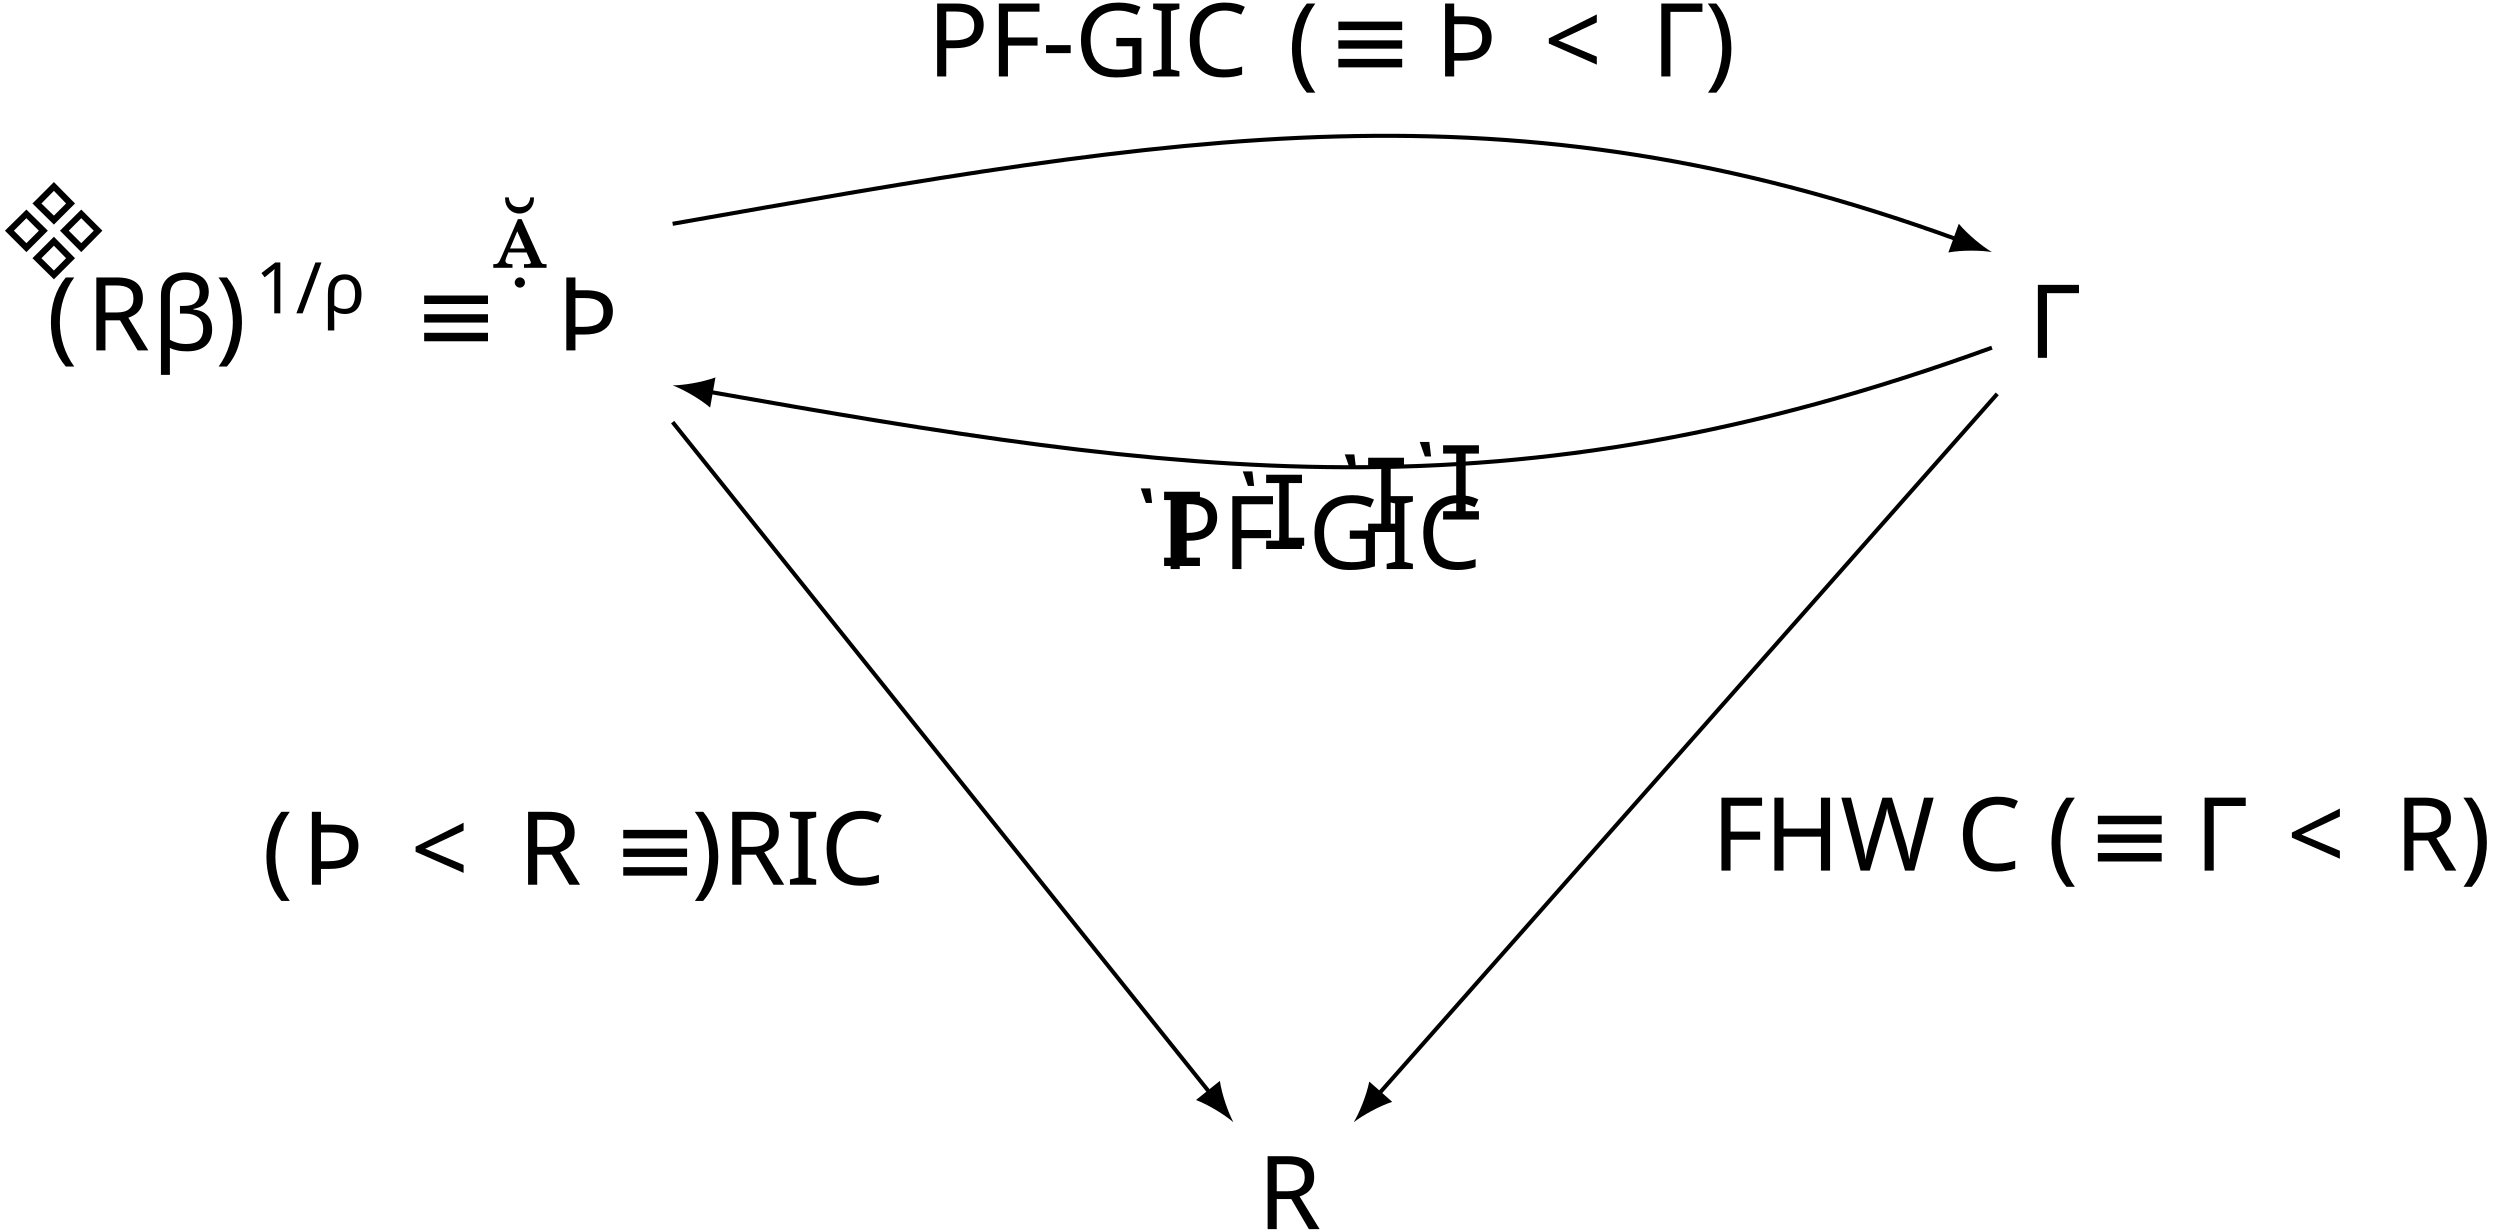
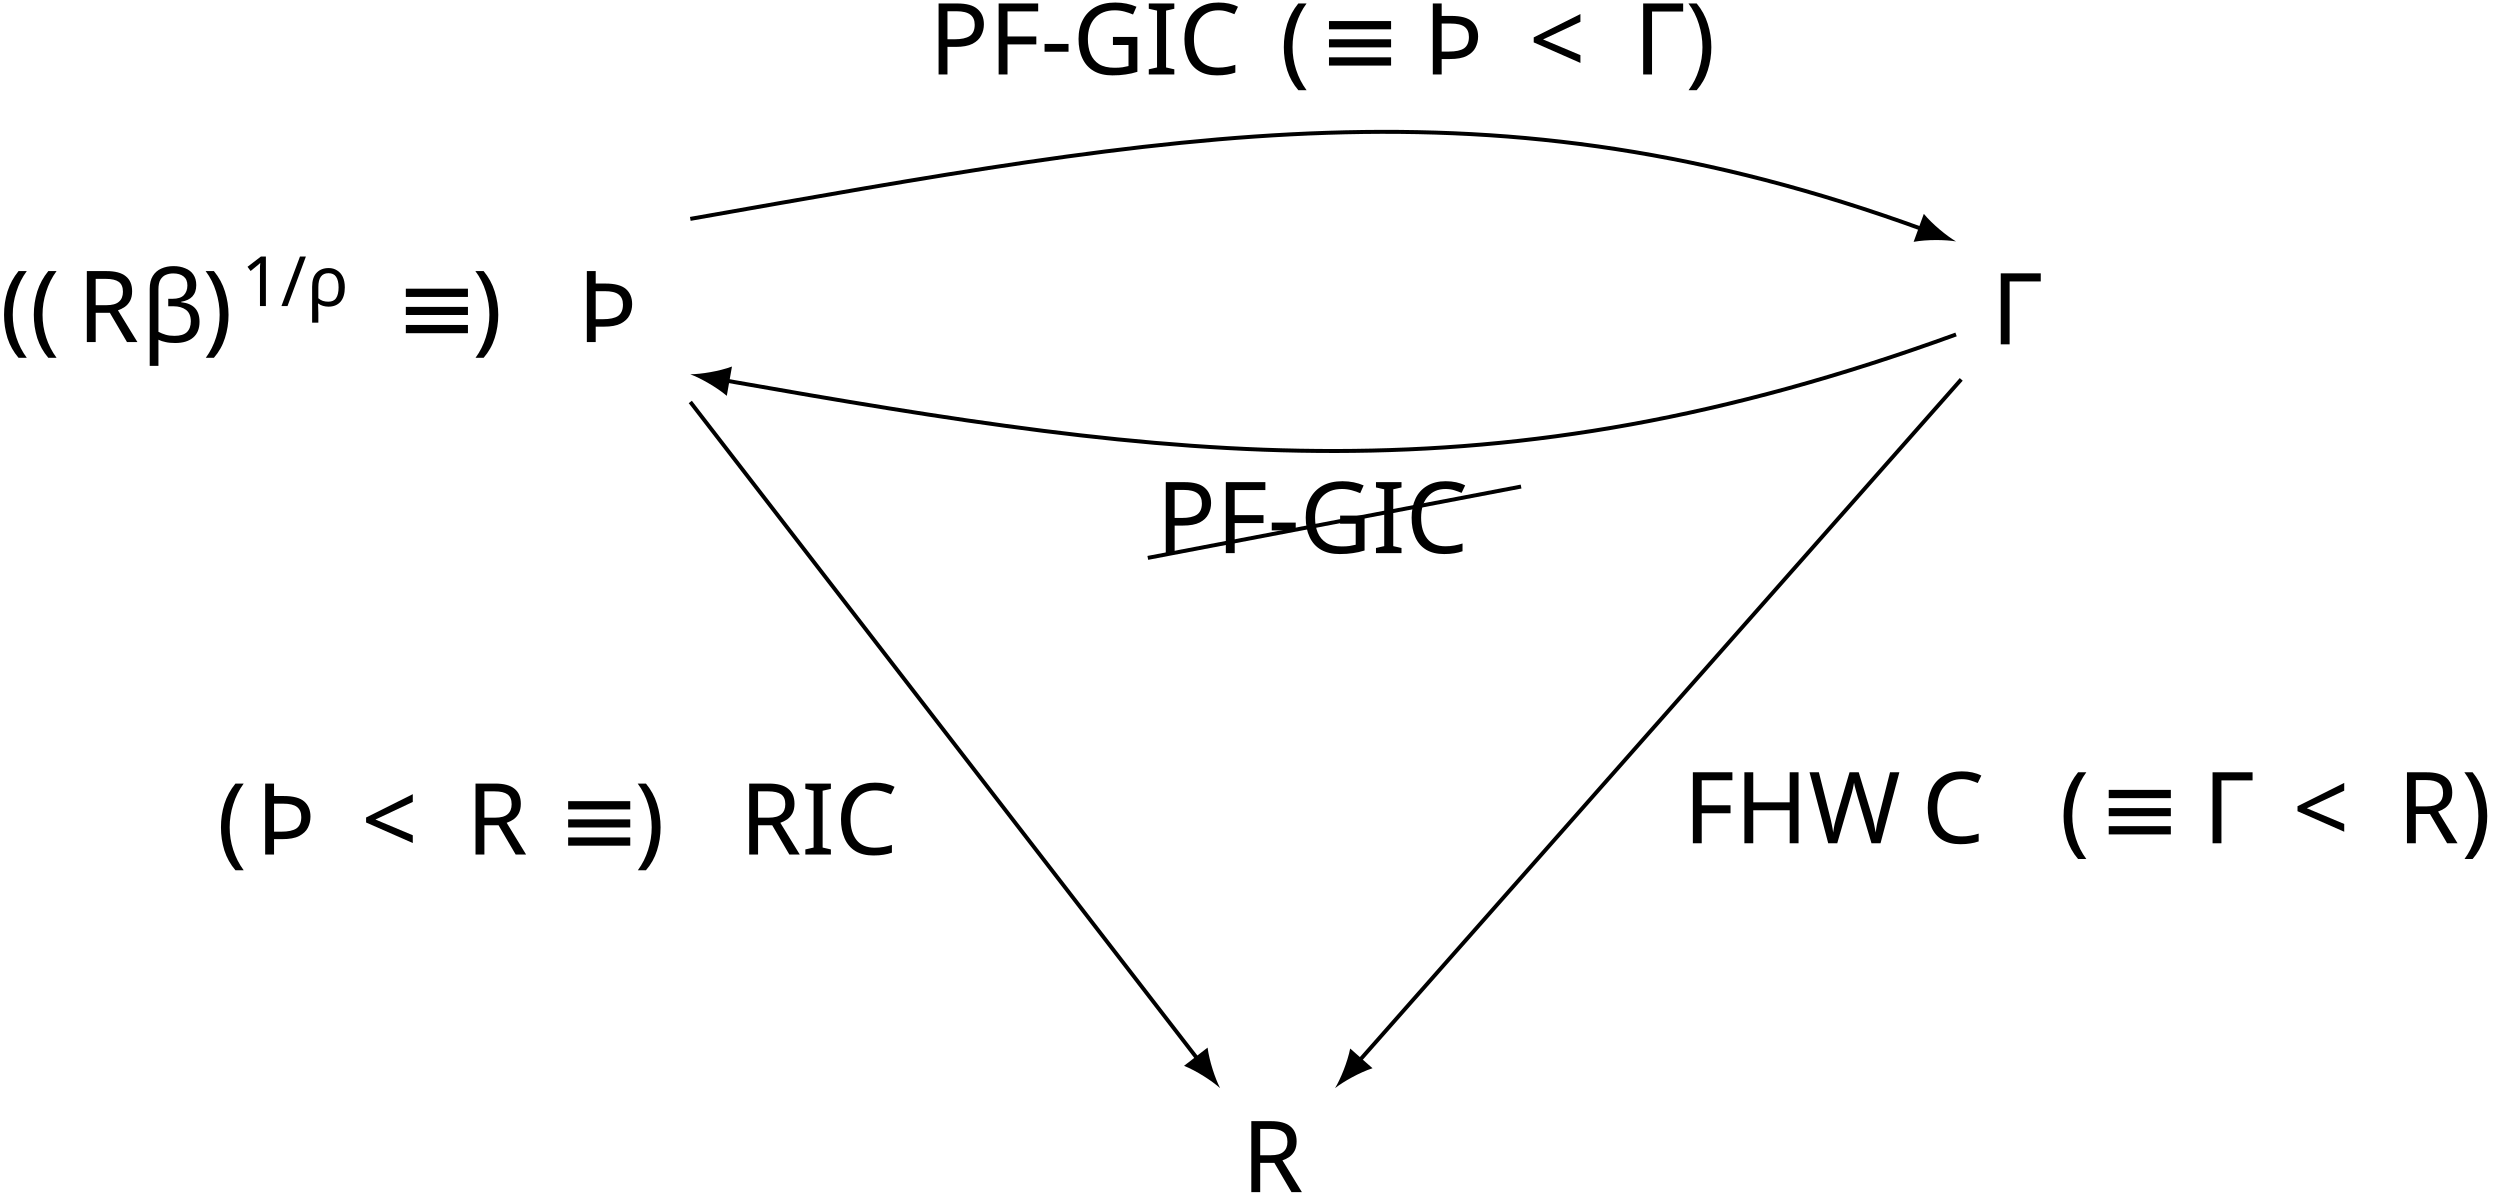
- <svg xmlns="http://www.w3.org/2000/svg" version="1.1" width="244.152pt" height="120.041pt" viewBox="-65.845 -65.845 244.152 120.041">
+ <svg xmlns="http://www.w3.org/2000/svg" version="1.1" width="250.931pt" height="119.656pt" viewBox="-65.845 -65.845 250.931 119.656">
  <defs>
-     <font id="line10" horiz-adv-x="0">
-       <font-face font-family="line10" units-per-em="1000" ascent="1020" descent="150" />
-       <glyph unicode="" horiz-adv-x="1000" vert-adv-y="1000" glyph-name="a40" d="M1003 146C1012 148 1020 156 1020 166C1020 177 1011 186 1000 186H996L-3 19C-12 18-20 9-20 0C-20-11-11-20 0-20C1-20 2-19 3-19L1003 146Z" />
+     <font id="wasyb10" horiz-adv-x="0">
+       <font-face font-family="wasyb10" units-per-em="1000" ascent="762" descent="1667" />
+       <glyph unicode="Þ" horiz-adv-x="786" vert-adv-y="786" glyph-name="Thorn" d="M137 53C123 48 87 47 55 47C49 47 44 42 44 36V11C44 5 49 0 55 0C95 0 162 9 216 9S331 0 377 0C383 0 388 5 388 11V36C388 42 383 47 377 47C346 47 310 48 296 53C290 55 286 62 286 74V137H450C518 137 586 155 641 196C687 230 720 281 720 339S688 450 641 486C586 528 518 547 450 547H278V610C280 621 284 628 290 631C304 636 340 636 372 636C378 636 383 641 383 647V672C383 678 378 683 372 683C332 683 265 675 211 675C159 675 94 683 55 683C49 683 44 678 44 672V647C44 641 49 636 55 636C87 636 123 636 137 631C143 628 147 621 147 610V74C147 62 143 55 137 53ZM545 458C573 430 573 382 573 339S573 248 545 220C511 186 461 178 413 178H280V499H413C461 499 511 492 545 458Z" />
    </font>
    <font id="cmsy10" horiz-adv-x="0">
      <font-face font-family="cmsy10" units-per-em="1000" ascent="775" descent="960" />
      <glyph unicode="≡" horiz-adv-x="777" vert-adv-y="777" glyph-name="equivalence" d="M686 424C703 424 722 424 722 444S704 464 687 464H90C73 464 55 464 55 444S75 424 91 424H686ZM687 36C704 36 722 36 722 56S703 76 686 76H91C75 76 55 76 55 56S73 36 90 36H687ZM687 230C704 230 722 230 722 250S704 270 687 270H90C73 270 55 270 55 250S73 230 90 230H687Z" />
-     </font>
-     <font id="wasyb10" horiz-adv-x="0">
-       <font-face font-family="wasyb10" units-per-em="1000" ascent="762" descent="1667" />
-       <glyph unicode="Þ" horiz-adv-x="786" vert-adv-y="786" glyph-name="Thorn" d="M137 53C123 48 87 47 55 47C49 47 44 42 44 36V11C44 5 49 0 55 0C95 0 162 9 216 9S331 0 377 0C383 0 388 5 388 11V36C388 42 383 47 377 47C346 47 310 48 296 53C290 55 286 62 286 74V137H450C518 137 586 155 641 196C687 230 720 281 720 339S688 450 641 486C586 528 518 547 450 547H278V610C280 621 284 628 290 631C304 636 340 636 372 636C378 636 383 641 383 647V672C383 678 378 683 372 683C332 683 265 675 211 675C159 675 94 683 55 683C49 683 44 678 44 672V647C44 641 49 636 55 636C87 636 123 636 137 631C143 628 147 621 147 610V74C147 62 143 55 137 53ZM545 458C573 430 573 382 573 339S573 248 545 220C511 186 461 178 413 178H280V499H413C461 499 511 492 545 458Z" />
-     </font>
-     <font id="cmmi10" horiz-adv-x="0">
-       <font-face font-family="cmmi10" units-per-em="1000" ascent="750" descent="250" />
-       <glyph unicode="β" horiz-adv-x="565" vert-adv-y="565" glyph-name="beta" d="M575 569C575 644 520 706 439 706C381 706 353 690 318 664C263 624 208 527 189 451L30-184C29-188 34-194 42-194S53-192 54-189L124 87C143 27 187-10 260-10S408 25 453 69C501 115 533 179 533 253C533 325 496 377 460 402C518 435 575 497 575 569ZM395 403C382 398 371 396 347 396C333 396 313 395 303 400C305 410 341 408 352 408C373 408 382 408 395 403ZM519 592C519 522 481 450 429 419C402 429 382 431 352 431C331 431 275 432 275 399C274 371 326 374 344 374C381 374 396 375 426 387C464 351 469 320 470 274C472 216 448 141 420 102C381 48 314 12 257 12C181 12 143 70 143 141C143 151 143 166 148 185L212 438C234 524 306 683 426 683C484 683 519 652 519 592Z" />
-       <glyph unicode="&lt;" horiz-adv-x="777" vert-adv-y="777" glyph-name="less" d="M675 498C687 504 694 509 694 520S685 540 674 540C671 540 669 540 656 533L102 272C91 267 83 262 83 250S91 233 102 228L656-33C669-40 671-40 674-40C685-40 694-31 694-20S687-4 675 2L150 250L675 498Z" />
-     </font>
-     <font id="cmmi7" horiz-adv-x="0">
-       <font-face font-family="cmmi7" units-per-em="1000" ascent="750" descent="250" />
-       <glyph unicode="ρ" horiz-adv-x="592" vert-adv-y="592" glyph-name="rho" d="M54-161C50-176 50-181 50-182C50-204 68-214 84-214C120-214 128-184 135-152C149-100 177 14 187 52C196 37 228-10 297-10C425-10 561 126 561 272C561 378 490 441 402 441C304 441 183 355 148 214L54-161ZM296 18C222 18 200 92 200 105C200 107 206 129 209 141C239 264 245 287 274 331C310 384 360 413 400 413C441 413 480 384 480 312C480 266 454 155 423 105C377 34 327 18 296 18Z" />
-       <glyph unicode="/" horiz-adv-x="585" vert-adv-y="585" glyph-name="slash" d="M501 706C507 719 507 721 507 725C507 741 494 750 483 750C466 750 461 738 456 725L83-206C77-219 77-221 77-225C77-241 90-250 101-250C118-250 123-238 128-225L501 706Z" />
-     </font>
-     <font id="cmr7" horiz-adv-x="0">
-       <font-face font-family="cmr7" units-per-em="1000" ascent="750" descent="250" />
-       <glyph unicode="1" horiz-adv-x="569" vert-adv-y="569" glyph-name="one" d="M335 636C335 663 333 664 305 664C241 601 150 600 109 600V564C133 564 199 564 254 592V82C254 49 254 36 154 36H116V0C134 1 257 4 294 4C325 4 451 1 473 0V36H435C335 36 335 49 335 82V636Z" />
-     </font>
-     <font id="cmss10" horiz-adv-x="0">
-       <font-face font-family="cmss10" units-per-em="1000" ascent="759" descent="250" />
-       <glyph unicode="R" horiz-adv-x="645" vert-adv-y="645" glyph-name="R" d="M419 326C522 356 589 427 589 508C589 607 480 694 337 694H96V0H182V317H340L528 0H617L419 326ZM182 378V638H326C442 638 508 579 508 508S444 378 326 378H182Z" />
    </font>
    <font id="cmr10" horiz-adv-x="0">
      <font-face font-family="cmr10" units-per-em="1000" ascent="750" descent="250" />
      <glyph unicode="Γ" horiz-adv-x="625" vert-adv-y="625" glyph-name="Gamma" d="M554 680H33V649H57C134 649 136 638 136 602V78C136 42 134 31 57 31H33V0C68 3 146 3 185 3C226 3 317 3 353 0V31H320C225 31 225 44 225 79V609C225 642 227 649 274 649H377C520 649 541 590 557 455H582L554 680Z" />
      <glyph unicode="(" horiz-adv-x="388" vert-adv-y="388" glyph-name="parenleft" d="M331-240C331-237 331-235 314-218C189-92 157 97 157 250C157 424 195 598 318 723C331 735 331 737 331 740C331 747 327 750 321 750C311 750 221 682 162 555C111 445 99 334 99 250C99 172 110 51 165-62C225-185 311-250 321-250C327-250 331-247 331-240Z" />
      <glyph unicode=")" horiz-adv-x="388" vert-adv-y="388" glyph-name="parenright" d="M289 250C289 328 278 449 223 562C163 685 77 750 67 750C61 750 57 746 57 740C57 737 57 735 76 717C174 618 231 459 231 250C231 79 194-97 70-223C57-235 57-237 57-240C57-246 61-250 67-250C77-250 167-182 226-55C277 55 289 166 289 250Z" />
      <glyph unicode="-" horiz-adv-x="333" vert-adv-y="333" glyph-name="hyphen" d="M276 187V245H11V187H276Z" />
      <glyph unicode="C" horiz-adv-x="722" vert-adv-y="722" glyph-name="C" d="M56 342C56 135 218-22 404-22C567-22 665 117 665 233C665 243 665 250 652 250C641 250 641 244 640 234C632 91 525 9 416 9C355 9 159 43 159 341C159 640 354 674 415 674C524 674 613 583 633 437C635 423 635 420 649 420C665 420 665 423 665 444V681C665 698 665 705 654 705C650 705 646 705 638 693L588 619C551 655 500 705 404 705C217 705 56 546 56 342Z" />
      <glyph unicode="F" horiz-adv-x="652" vert-adv-y="652" glyph-name="F" d="M582 680H33V649H57C134 649 136 638 136 602V78C136 42 134 31 57 31H33V0C68 3 146 3 185 3C226 3 317 3 353 0V31H320C225 31 225 44 225 79V325H311C407 325 417 293 417 208H442V473H417C417 389 407 356 311 356H225V609C225 642 227 649 274 649H394C544 649 569 593 585 455H610L582 680Z" />
      <glyph unicode="G" horiz-adv-x="784" vert-adv-y="784" glyph-name="G" d="M593 63C606 41 646 1 657 1C666 1 666 9 666 24V198C666 237 670 242 735 242V273C698 272 643 270 613 270C573 270 488 270 452 273V242H484C574 242 577 231 577 194V130C577 18 450 9 422 9C357 9 159 44 159 342C159 641 356 674 416 674C523 674 614 584 634 437C636 423 636 420 650 420C666 420 666 423 666 444V681C666 698 666 705 655 705C651 705 647 705 639 693L589 619C557 651 503 705 404 705C218 705 56 547 56 342S216-22 406-22C479-22 559 4 593 63Z" />
      <glyph unicode="H" horiz-adv-x="750" vert-adv-y="750" glyph-name="H" d="M613 605C613 641 615 652 692 652H716V683C681 680 607 680 569 680S456 680 421 683V652H445C522 652 524 641 524 605V371H225V605C225 641 227 652 304 652H328V683C293 680 219 680 181 680S68 680 33 683V652H57C134 652 136 641 136 605V78C136 42 134 31 57 31H33V0C68 3 142 3 180 3S293 3 328 0V31H304C227 31 225 42 225 78V340H524V78C524 42 522 31 445 31H421V0C456 3 530 3 568 3S681 3 716 0V31H692C615 31 613 42 613 78V605Z" />
      <glyph unicode="I" horiz-adv-x="361" vert-adv-y="361" glyph-name="I" d="M225 605C225 641 228 652 307 652H333V683C298 680 219 680 181 680C142 680 63 680 28 683V652H54C133 652 136 641 136 605V78C136 42 133 31 54 31H28V0C63 3 142 3 180 3C219 3 298 3 333 0V31H307C228 31 225 42 225 78V605Z" />
      <glyph unicode="P" horiz-adv-x="680" vert-adv-y="680" glyph-name="P" d="M227 316H396C516 316 624 397 624 497C624 595 525 683 388 683H35V652H59C136 652 138 641 138 605V78C138 42 136 31 59 31H35V0C70 3 144 3 182 3S295 3 330 0V31H306C229 31 227 42 227 78V316ZM224 342V612C224 645 226 652 273 652H362C521 652 521 546 521 497C521 450 521 342 362 342H224Z" />
      <glyph unicode="R" horiz-adv-x="736" vert-adv-y="736" glyph-name="R" d="M224 353V612C224 635 224 647 246 650C256 652 285 652 305 652C395 652 507 648 507 503C507 434 483 353 335 353H224ZM435 340C532 364 610 425 610 503C610 599 496 683 349 683H35V652H59C136 652 138 641 138 605V78C138 42 136 31 59 31H35V0C71 3 142 3 181 3S291 3 327 0V31H303C226 31 224 42 224 78V331H339C355 331 397 331 432 297C470 261 470 230 470 163C470 98 470 58 511 20C552-16 607-22 637-22C715-22 732 60 732 88C732 94 732 105 719 105C708 105 708 96 707 89C701 18 666 0 641 0C592 0 584 51 570 144L557 224C539 288 490 321 435 340Z" />
      <glyph unicode="W" horiz-adv-x="1027" vert-adv-y="1027" glyph-name="W" d="M909 585C927 642 970 652 1009 652V683C979 681 948 680 918 680C889 680 825 682 799 683V652C866 651 886 618 886 599C886 593 883 585 881 579L731 117L571 607C570 611 568 617 568 622C568 652 626 652 652 652V683C616 680 548 680 510 680S429 682 388 683V652C445 652 466 652 478 616L500 546L361 117L200 609C199 612 198 619 198 622C198 652 256 652 282 652V683C246 680 178 680 140 680S59 682 18 683V652C93 652 97 647 109 610L309-3C312-12 315-22 328-22C342-22 344-15 348-2L513 506L679-3C682-12 685-22 698-22C712-22 714-15 718-2L909 585Z" />
    </font>
-     <font id="cmex10" horiz-adv-x="0">
-       <font-face font-family="cmex10" units-per-em="1000" ascent="772" descent="2960" />
-       <glyph unicode="" horiz-adv-x="458" vert-adv-y="458" glyph-name="parenleftbig" d="M413-1149C413-1145 411-1143 409-1140C363-1091 295-1010 253-847C230-756 221-653 221-560C221-297 284-113 404 17C413 26 413 28 413 30C413 40 405 40 401 40C386 40 332-20 319-35C217-156 152-336 152-559C152-701 177-902 308-1071C318-1083 383-1159 401-1159C405-1159 413-1159 413-1149Z" />
-       <glyph unicode="" horiz-adv-x="458" vert-adv-y="458" glyph-name="parenrightbig" d="M305-560C305-418 280-217 149-48C139-36 74 40 56 40C51 40 44 38 44 30C44 26 46 23 50 20C98-32 163-113 204-272C227-363 236-466 236-559C236-660 227-762 201-860C163-1000 104-1080 53-1136C44-1145 44-1147 44-1149C44-1157 51-1159 56-1159C71-1159 126-1098 138-1084C240-963 305-783 305-560Z" />
+     <font id="cmmi7" horiz-adv-x="0">
+       <font-face font-family="cmmi7" units-per-em="1000" ascent="750" descent="250" />
+       <glyph unicode="ρ" horiz-adv-x="592" vert-adv-y="592" glyph-name="rho" d="M54-161C50-176 50-181 50-182C50-204 68-214 84-214C120-214 128-184 135-152C149-100 177 14 187 52C196 37 228-10 297-10C425-10 561 126 561 272C561 378 490 441 402 441C304 441 183 355 148 214L54-161ZM296 18C222 18 200 92 200 105C200 107 206 129 209 141C239 264 245 287 274 331C310 384 360 413 400 413C441 413 480 384 480 312C480 266 454 155 423 105C377 34 327 18 296 18Z" />
+       <glyph unicode="/" horiz-adv-x="585" vert-adv-y="585" glyph-name="slash" d="M501 706C507 719 507 721 507 725C507 741 494 750 483 750C466 750 461 738 456 725L83-206C77-219 77-221 77-225C77-241 90-250 101-250C118-250 123-238 128-225L501 706Z" />
+     </font>
+     <font id="cmr7" horiz-adv-x="0">
+       <font-face font-family="cmr7" units-per-em="1000" ascent="750" descent="250" />
+       <glyph unicode="1" horiz-adv-x="569" vert-adv-y="569" glyph-name="one" d="M335 636C335 663 333 664 305 664C241 601 150 600 109 600V564C133 564 199 564 254 592V82C254 49 254 36 154 36H116V0C134 1 257 4 294 4C325 4 451 1 473 0V36H435C335 36 335 49 335 82V636Z" />
+     </font>
+     <font id="cmmi10" horiz-adv-x="0">
+       <font-face font-family="cmmi10" units-per-em="1000" ascent="750" descent="250" />
+       <glyph unicode="β" horiz-adv-x="565" vert-adv-y="565" glyph-name="beta" d="M575 569C575 644 520 706 439 706C381 706 353 690 318 664C263 624 208 527 189 451L30-184C29-188 34-194 42-194S53-192 54-189L124 87C143 27 187-10 260-10S408 25 453 69C501 115 533 179 533 253C533 325 496 377 460 402C518 435 575 497 575 569ZM395 403C382 398 371 396 347 396C333 396 313 395 303 400C305 410 341 408 352 408C373 408 382 408 395 403ZM519 592C519 522 481 450 429 419C402 429 382 431 352 431C331 431 275 432 275 399C274 371 326 374 344 374C381 374 396 375 426 387C464 351 469 320 470 274C472 216 448 141 420 102C381 48 314 12 257 12C181 12 143 70 143 141C143 151 143 166 148 185L212 438C234 524 306 683 426 683C484 683 519 652 519 592Z" />
+       <glyph unicode="&lt;" horiz-adv-x="777" vert-adv-y="777" glyph-name="less" d="M675 498C687 504 694 509 694 520S685 540 674 540C671 540 669 540 656 533L102 272C91 267 83 262 83 250S91 233 102 228L656-33C669-40 671-40 674-40C685-40 694-31 694-20S687-4 675 2L150 250L675 498Z" />
+     </font>
+     <font id="cmss10" horiz-adv-x="0">
+       <font-face font-family="cmss10" units-per-em="1000" ascent="759" descent="250" />
+       <glyph unicode="R" horiz-adv-x="645" vert-adv-y="645" glyph-name="R" d="M419 326C522 356 589 427 589 508C589 607 480 694 337 694H96V0H182V317H340L528 0H617L419 326ZM182 378V638H326C442 638 508 579 508 508S444 378 326 378H182Z" />
    </font>
  </defs>
  <style type="text/css">
text.f0 {font-family:wasyb10;font-size:9.963px}
text.f1 {font-family:cmss10;font-size:9.963px}
text.f2 {font-family:cmsy10;font-size:9.963px}
text.f3 {font-family:cmmi10;font-size:9.963px}
text.f4 {font-family:cmmi7;font-size:6.974px}
text.f5 {font-family:cmr10;font-size:9.963px}
text.f6 {font-family:cmr7;font-size:6.974px}
- text.f7 {font-family:line10;font-size:9.963px}
- text.f8 {font-family:cmex10;font-size:9.963px}

</style>
  <g id="page1">
-     <text class="f8" x="-34.76" y="-42.373" transform="matrix(1 0 0 1 -31.085 2.6794)"></text>
-     <text class="f5" x="-30.194" y="-34.304" transform="matrix(1 0 0 1 -31.085 2.6794)">(</text>
-     <text class="f1" x="-26.32" y="-34.304" transform="matrix(1 0 0 1 -31.085 2.6794)">R</text>
-     <text class="f3" x="-19.885" y="-34.304" transform="matrix(1 0 0 1 -31.085 2.6794)">β</text>
-     <text class="f5" x="-13.724" y="-34.304" transform="matrix(1 0 0 1 -31.085 2.6794)">)</text>
-     <text class="f6" x="-9.85" y="-37.919" transform="matrix(1 0 0 1 -31.085 2.6794)">1</text>
-     <text class="f4" x="-5.879" y="-37.919" transform="matrix(1 0 0 1 -31.085 2.6794)">/ρ</text>
-     <text class="f2" x="5.602" y="-34.304" transform="matrix(1 0 0 1 -31.085 2.6794)">≡</text>
-     <text class="f8" x="13.351" y="-42.373" transform="matrix(1 0 0 1 -31.085 2.6794)"></text>
-     <text class="f0" x="19.577" y="-34.304" transform="matrix(1 0 0 1 -31.085 2.6794)">Þ</text>
-     <text class="f5" x="-34.76" y="-34.304" transform="matrix(1 0 0 1 166.9672 3.4039)">Γ</text>
-     <text class="f1" x="-34.76" y="-34.304" transform="matrix(1 0 0 1 91.7449 88.4997)">R</text>
-     <path d="M-.156-43.988C49.52-52.75 81.289-58.48 125.317-42.453" stroke="#000" fill="none" stroke-width=".399" stroke-miterlimit="10" />
-     <path d="M128.687-41.227C127.757-41.777 126.34-42.93 125.453-43.996L124.433-41.188C125.793-41.434 127.621-41.402 128.687-41.227" />
-     <text class="f5" x="-34.76" y="-34.304" transform="matrix(1 0 0 1 59.4683 -24.0696)">PF-GIC<tspan x=".455">(</tspan>
+     <text class="f5" x="-32.961" y="-34.689" transform="matrix(1 0 0 1 -32.8839 3.1776)">((</text>
+     <text class="f1" x="-25.213" y="-34.689" transform="matrix(1 0 0 1 -32.8839 3.1776)">R</text>
+     <text class="f3" x="-18.778" y="-34.689" transform="matrix(1 0 0 1 -32.8839 3.1776)">β</text>
+     <text class="f5" x="-12.617" y="-34.689" transform="matrix(1 0 0 1 -32.8839 3.1776)">)</text>
+     <text class="f6" x="-8.743" y="-38.304" transform="matrix(1 0 0 1 -32.8839 3.1776)">1</text>
+     <text class="f4" x="-4.772" y="-38.304" transform="matrix(1 0 0 1 -32.8839 3.1776)">/ρ</text>
+     <text class="f2" x="6.709" y="-34.689" transform="matrix(1 0 0 1 -32.8839 3.1776)">≡</text>
+     <text class="f5" x="14.458" y="-34.689" transform="matrix(1 0 0 1 -32.8839 3.1776)">)</text>
+     <text class="f0" x="24.974" y="-34.689" transform="matrix(1 0 0 1 -32.8839 3.1776)">Þ</text>
+     <text class="f5" x="-32.961" y="-34.689" transform="matrix(1 0 0 1 166.9674 3.4039)">Γ</text>
+     <text class="f1" x="-32.961" y="-34.689" transform="matrix(1 0 0 1 91.7449 88.4997)">R</text>
+     <path d="M86.829-17.008L49.363-9.848" stroke="#000" fill="none" stroke-width=".399" stroke-miterlimit="10" />
+     <path d="M3.441-43.875C52.426-52.512 83.75-58.625 127.118-42.84" stroke="#000" fill="none" stroke-width=".399" stroke-miterlimit="10" />
+     <path d="M130.484-41.613C129.555-42.164 128.137-43.316 127.254-44.379L126.23-41.57C127.594-41.816 129.418-41.789 130.484-41.613" />
+     <text class="f5" x="-32.961" y="-34.689" transform="matrix(1 0 0 1 60.3558 -23.6844)">PF-GIC<tspan x="2.254">(</tspan>
    </text>
-     <text class="f2" x="4.329" y="-34.304" transform="matrix(1 0 0 1 59.4683 -24.0696)">≡</text>
-     <text class="f0" x="14.845" y="-34.304" transform="matrix(1 0 0 1 59.4683 -24.0696)">Þ</text>
-     <text class="f3" x="25.445" y="-34.304" transform="matrix(1 0 0 1 59.4683 -24.0696)">&lt;</text>
-     <text class="f5" x="35.961" y="-34.304" transform="matrix(1 0 0 1 59.4683 -24.0696)">Γ)</text>
-     <path d="M128.688-31.891C81.289-14.637 49.52-19.441 3.375-27.586" stroke="#000" fill="none" stroke-width=".399" stroke-miterlimit="10" />
-     <path d="M-.156-28.207C.855-27.828 2.453-26.938 3.508-26.043L4.027-28.988C2.73-28.508 .926-28.219-.156-28.207" />
-     <text class="f7" x="-35.756" y="-34.607" transform="matrix(1 0 0 1 82.2719 24.0352)"><tspan x="-25.794" y="-36.268"></tspan>
-       <tspan x="-15.831" y="-37.928"></tspan>
-       <tspan x="-8.511" y="-39.147"></tspan>
+     <text class="f2" x="6.128" y="-34.689" transform="matrix(1 0 0 1 60.3558 -23.6844)">≡</text>
+     <text class="f0" x="16.644" y="-34.689" transform="matrix(1 0 0 1 60.3558 -23.6844)">Þ</text>
+     <text class="f3" x="27.243" y="-34.689" transform="matrix(1 0 0 1 60.3558 -23.6844)">&lt;</text>
+     <text class="f5" x="37.759" y="-34.689" transform="matrix(1 0 0 1 60.3558 -23.6844)">Γ)</text>
+     <path d="M130.489-32.273C83.75-15.262 52.426-19.633 6.973-27.652" stroke="#000" fill="none" stroke-width=".399" stroke-miterlimit="10" />
+     <path d="M3.441-28.277C4.453-27.895 6.051-27.008 7.105-26.113L7.625-29.055C6.328-28.574 4.523-28.289 3.441-28.277" />
+     <text class="f5" x="-32.961" y="-34.689" transform="matrix(1 0 0 1 83.1594 24.3615)">PF-GIC</text>
+     <path d="M3.441-25.5L54.426 40.535" stroke="#000" fill="none" stroke-width=".399" stroke-miterlimit="10" />
+     <path d="M56.617 43.371C56.125 42.41 55.543 40.676 55.363 39.305L53 41.133C54.281 41.652 55.809 42.652 56.617 43.371" />
+     <text class="f5" x="-32.961" y="-34.689" transform="matrix(1 0 0 1 -11.1118 54.6166)">(</text>
+     <text class="f0" x="-29.087" y="-34.689" transform="matrix(1 0 0 1 -11.1118 54.6166)">Þ</text>
+     <text class="f3" x="-18.488" y="-34.689" transform="matrix(1 0 0 1 -11.1118 54.6166)">&lt;</text>
+     <text class="f1" x="-7.972" y="-34.689" transform="matrix(1 0 0 1 -11.1118 54.6166)">R</text>
+     <text class="f2" x="1.23" y="-34.689" transform="matrix(1 0 0 1 -11.1118 54.6166)">≡</text>
+     <text class="f5" x="8.978" y="-34.689" transform="matrix(1 0 0 1 -11.1118 54.6166)">)<tspan x="19.495">RIC</tspan>
    </text>
-     <text class="f5" x="-34.76" y="-34.304" transform="matrix(1 0 0 1 82.2719 24.0352)">PF-GIC</text>
-     <path d="M-.156-24.617L52.371 40.957" stroke="#000" fill="none" stroke-width=".399" stroke-miterlimit="10" />
-     <path d="M54.613 43.758C54.105 42.805 53.492 41.082 53.289 39.715L50.957 41.582C52.25 42.078 53.793 43.055 54.613 43.758" />
-     <text class="f5" x="-34.76" y="-34.304" transform="matrix(1 0 0 1 -5.4713 54.8657)">(</text>
-     <text class="f0" x="-30.886" y="-34.304" transform="matrix(1 0 0 1 -5.4713 54.8657)">Þ</text>
-     <text class="f3" x="-20.287" y="-34.304" transform="matrix(1 0 0 1 -5.4713 54.8657)">&lt;</text>
-     <text class="f1" x="-9.771" y="-34.304" transform="matrix(1 0 0 1 -5.4713 54.8657)">R</text>
-     <text class="f2" x="-.569" y="-34.304" transform="matrix(1 0 0 1 -5.4713 54.8657)">≡</text>
-     <text class="f5" x="7.18" y="-34.304" transform="matrix(1 0 0 1 -5.4713 54.8657)">)RIC</text>
-     <path d="M129.207-27.379L68.735 41.07" stroke="#000" fill="none" stroke-width=".399" stroke-miterlimit="10" />
-     <path d="M66.359 43.758C67.215 43.094 68.805 42.195 70.117 41.762L67.879 39.781C67.609 41.141 66.914 42.828 66.359 43.758" />
-     <text class="f5" x="-34.76" y="-34.304" transform="matrix(1 0 0 1 136.0642 53.4845)">FHW<tspan x="-10.822">C</tspan>
-       <tspan x="-1.966">(</tspan>
+     <path d="M131.008-27.766L70.536 40.684" stroke="#000" fill="none" stroke-width=".399" stroke-miterlimit="10" />
+     <path d="M68.16 43.371C69.012 42.707 70.602 41.809 71.918 41.375L69.676 39.398C69.41 40.754 68.715 42.445 68.16 43.371" />
+     <text class="f5" x="-32.961" y="-34.689" transform="matrix(1 0 0 1 136.0634 53.4845)">FHW<tspan x="-9.023">C</tspan>
+       <tspan x="4.814">(</tspan>
    </text>
-     <text class="f2" x="1.908" y="-34.304" transform="matrix(1 0 0 1 136.0642 53.4845)">≡</text>
-     <text class="f5" x="12.424" y="-34.304" transform="matrix(1 0 0 1 136.0642 53.4845)">Γ</text>
-     <text class="f3" x="21.418" y="-34.304" transform="matrix(1 0 0 1 136.0642 53.4845)">&lt;</text>
-     <text class="f1" x="31.934" y="-34.304" transform="matrix(1 0 0 1 136.0642 53.4845)">R</text>
-     <text class="f5" x="38.368" y="-34.304" transform="matrix(1 0 0 1 136.0642 53.4845)">)</text>
+     <text class="f2" x="8.688" y="-34.689" transform="matrix(1 0 0 1 136.0634 53.4845)">≡</text>
+     <text class="f5" x="19.204" y="-34.689" transform="matrix(1 0 0 1 136.0634 53.4845)">Γ</text>
+     <text class="f3" x="28.198" y="-34.689" transform="matrix(1 0 0 1 136.0634 53.4845)">&lt;</text>
+     <text class="f1" x="38.714" y="-34.689" transform="matrix(1 0 0 1 136.0634 53.4845)">R</text>
+     <text class="f5" x="45.148" y="-34.689" transform="matrix(1 0 0 1 136.0634 53.4845)">)</text>
  </g>
</svg>
